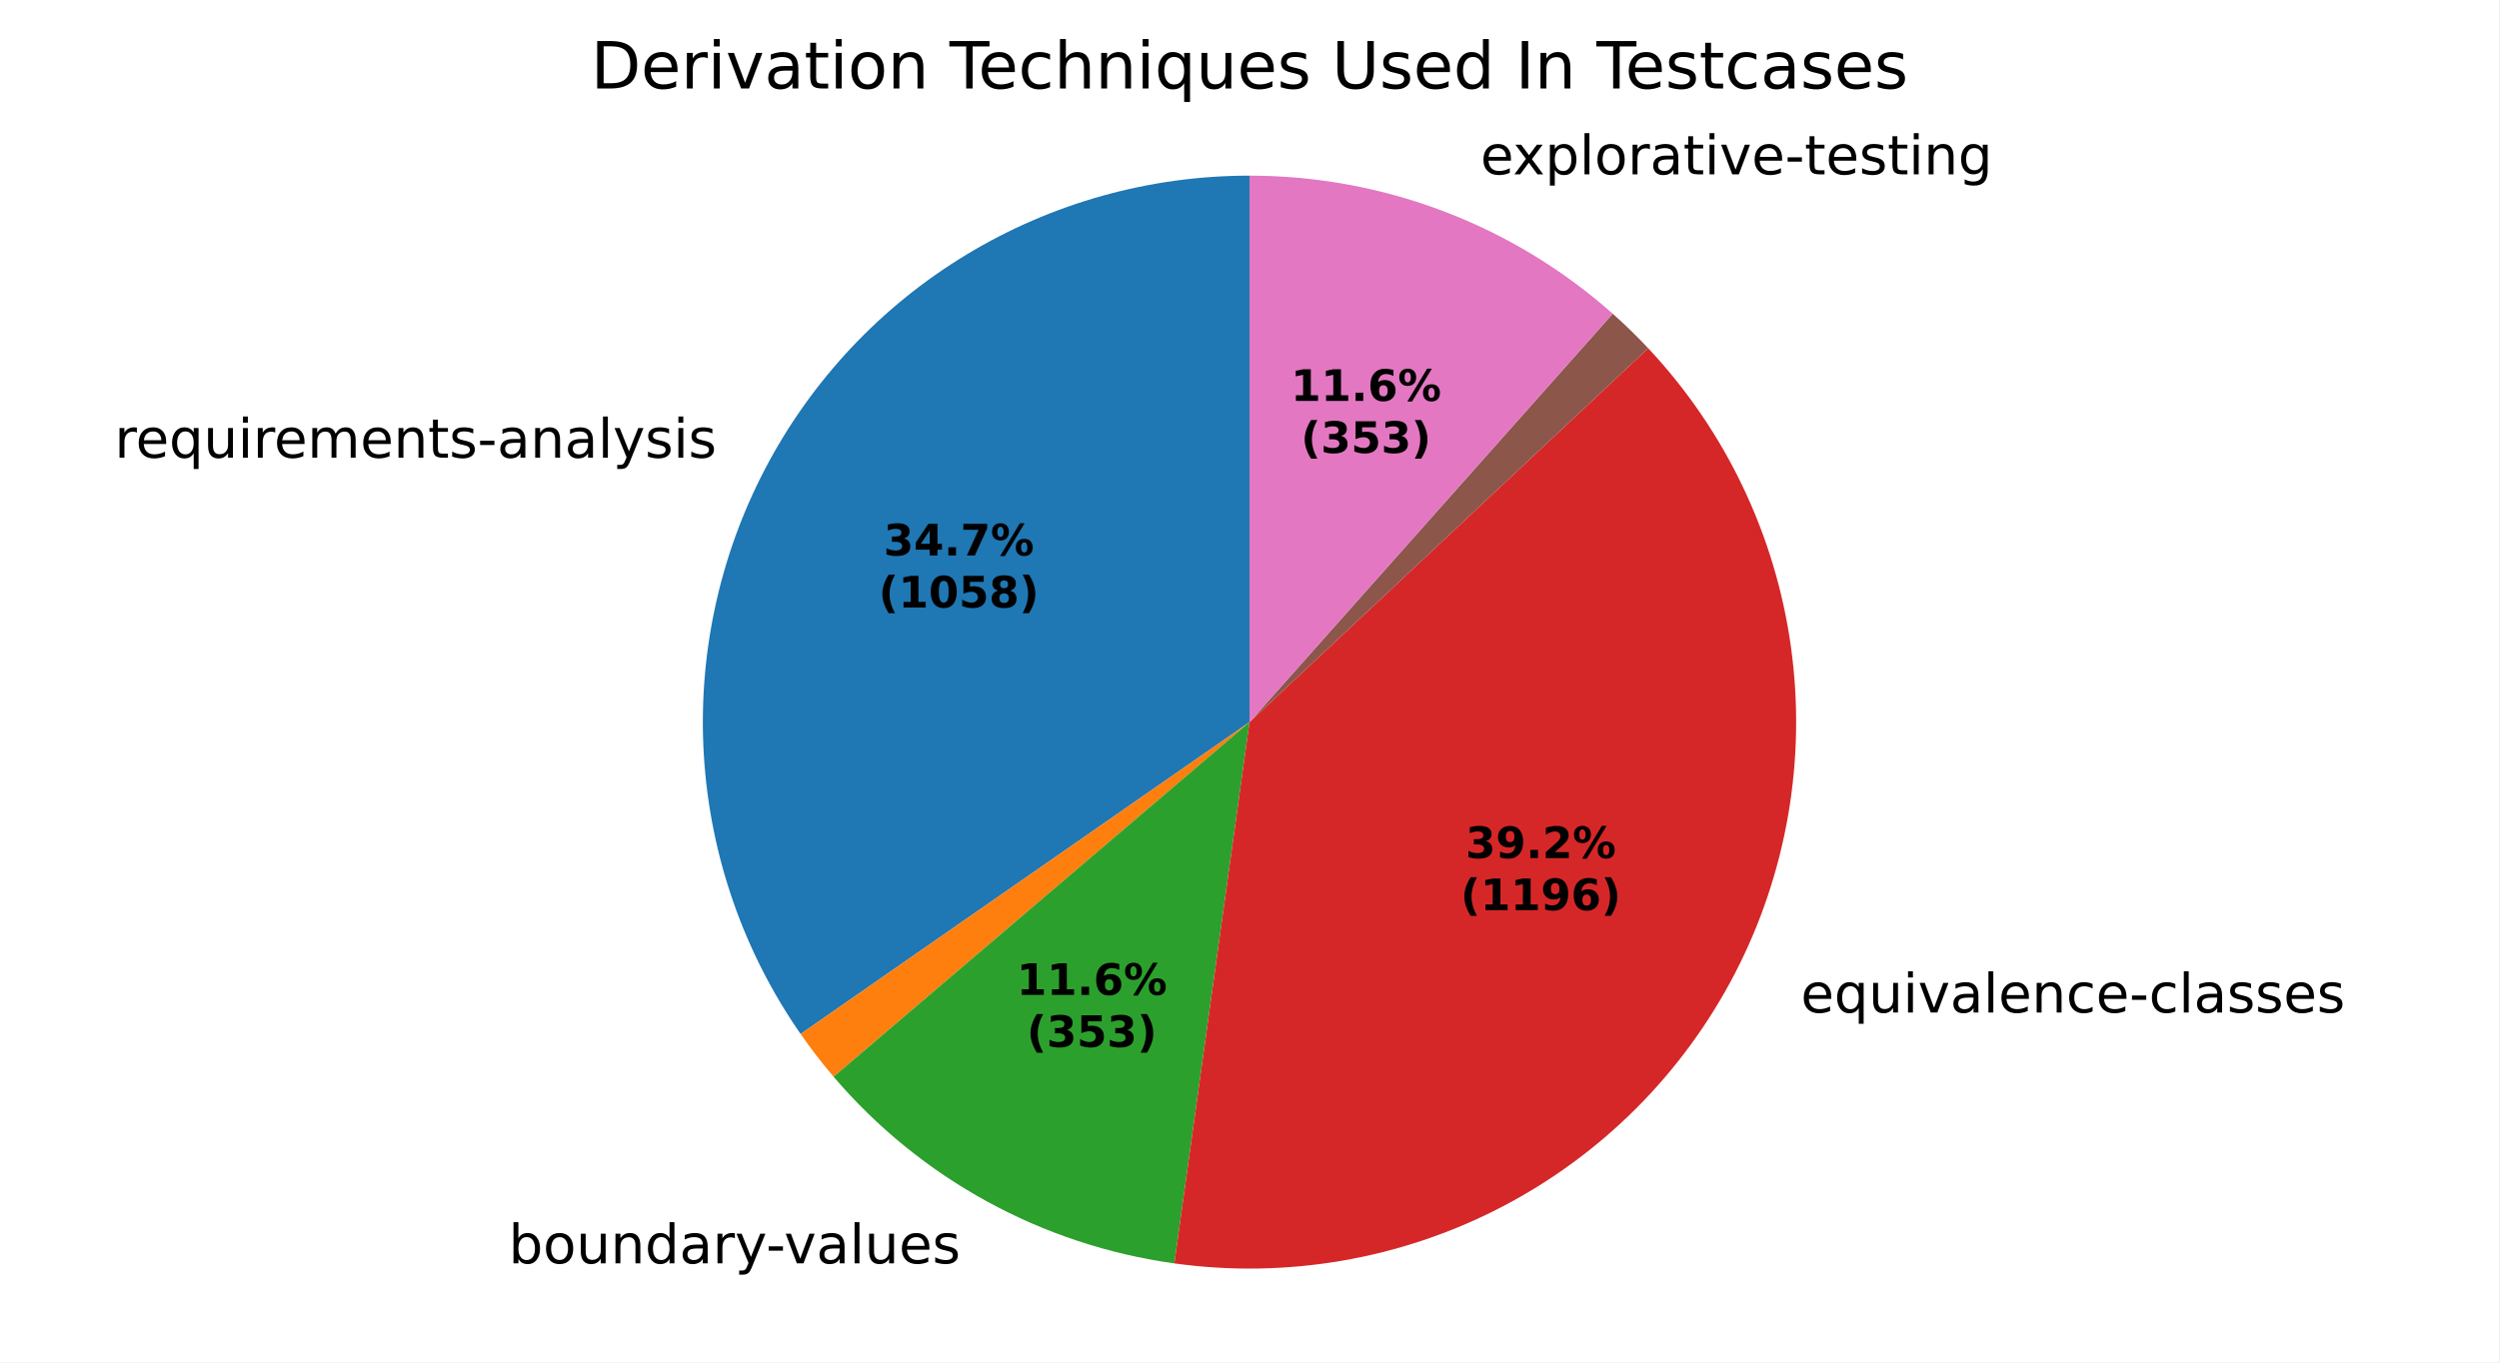
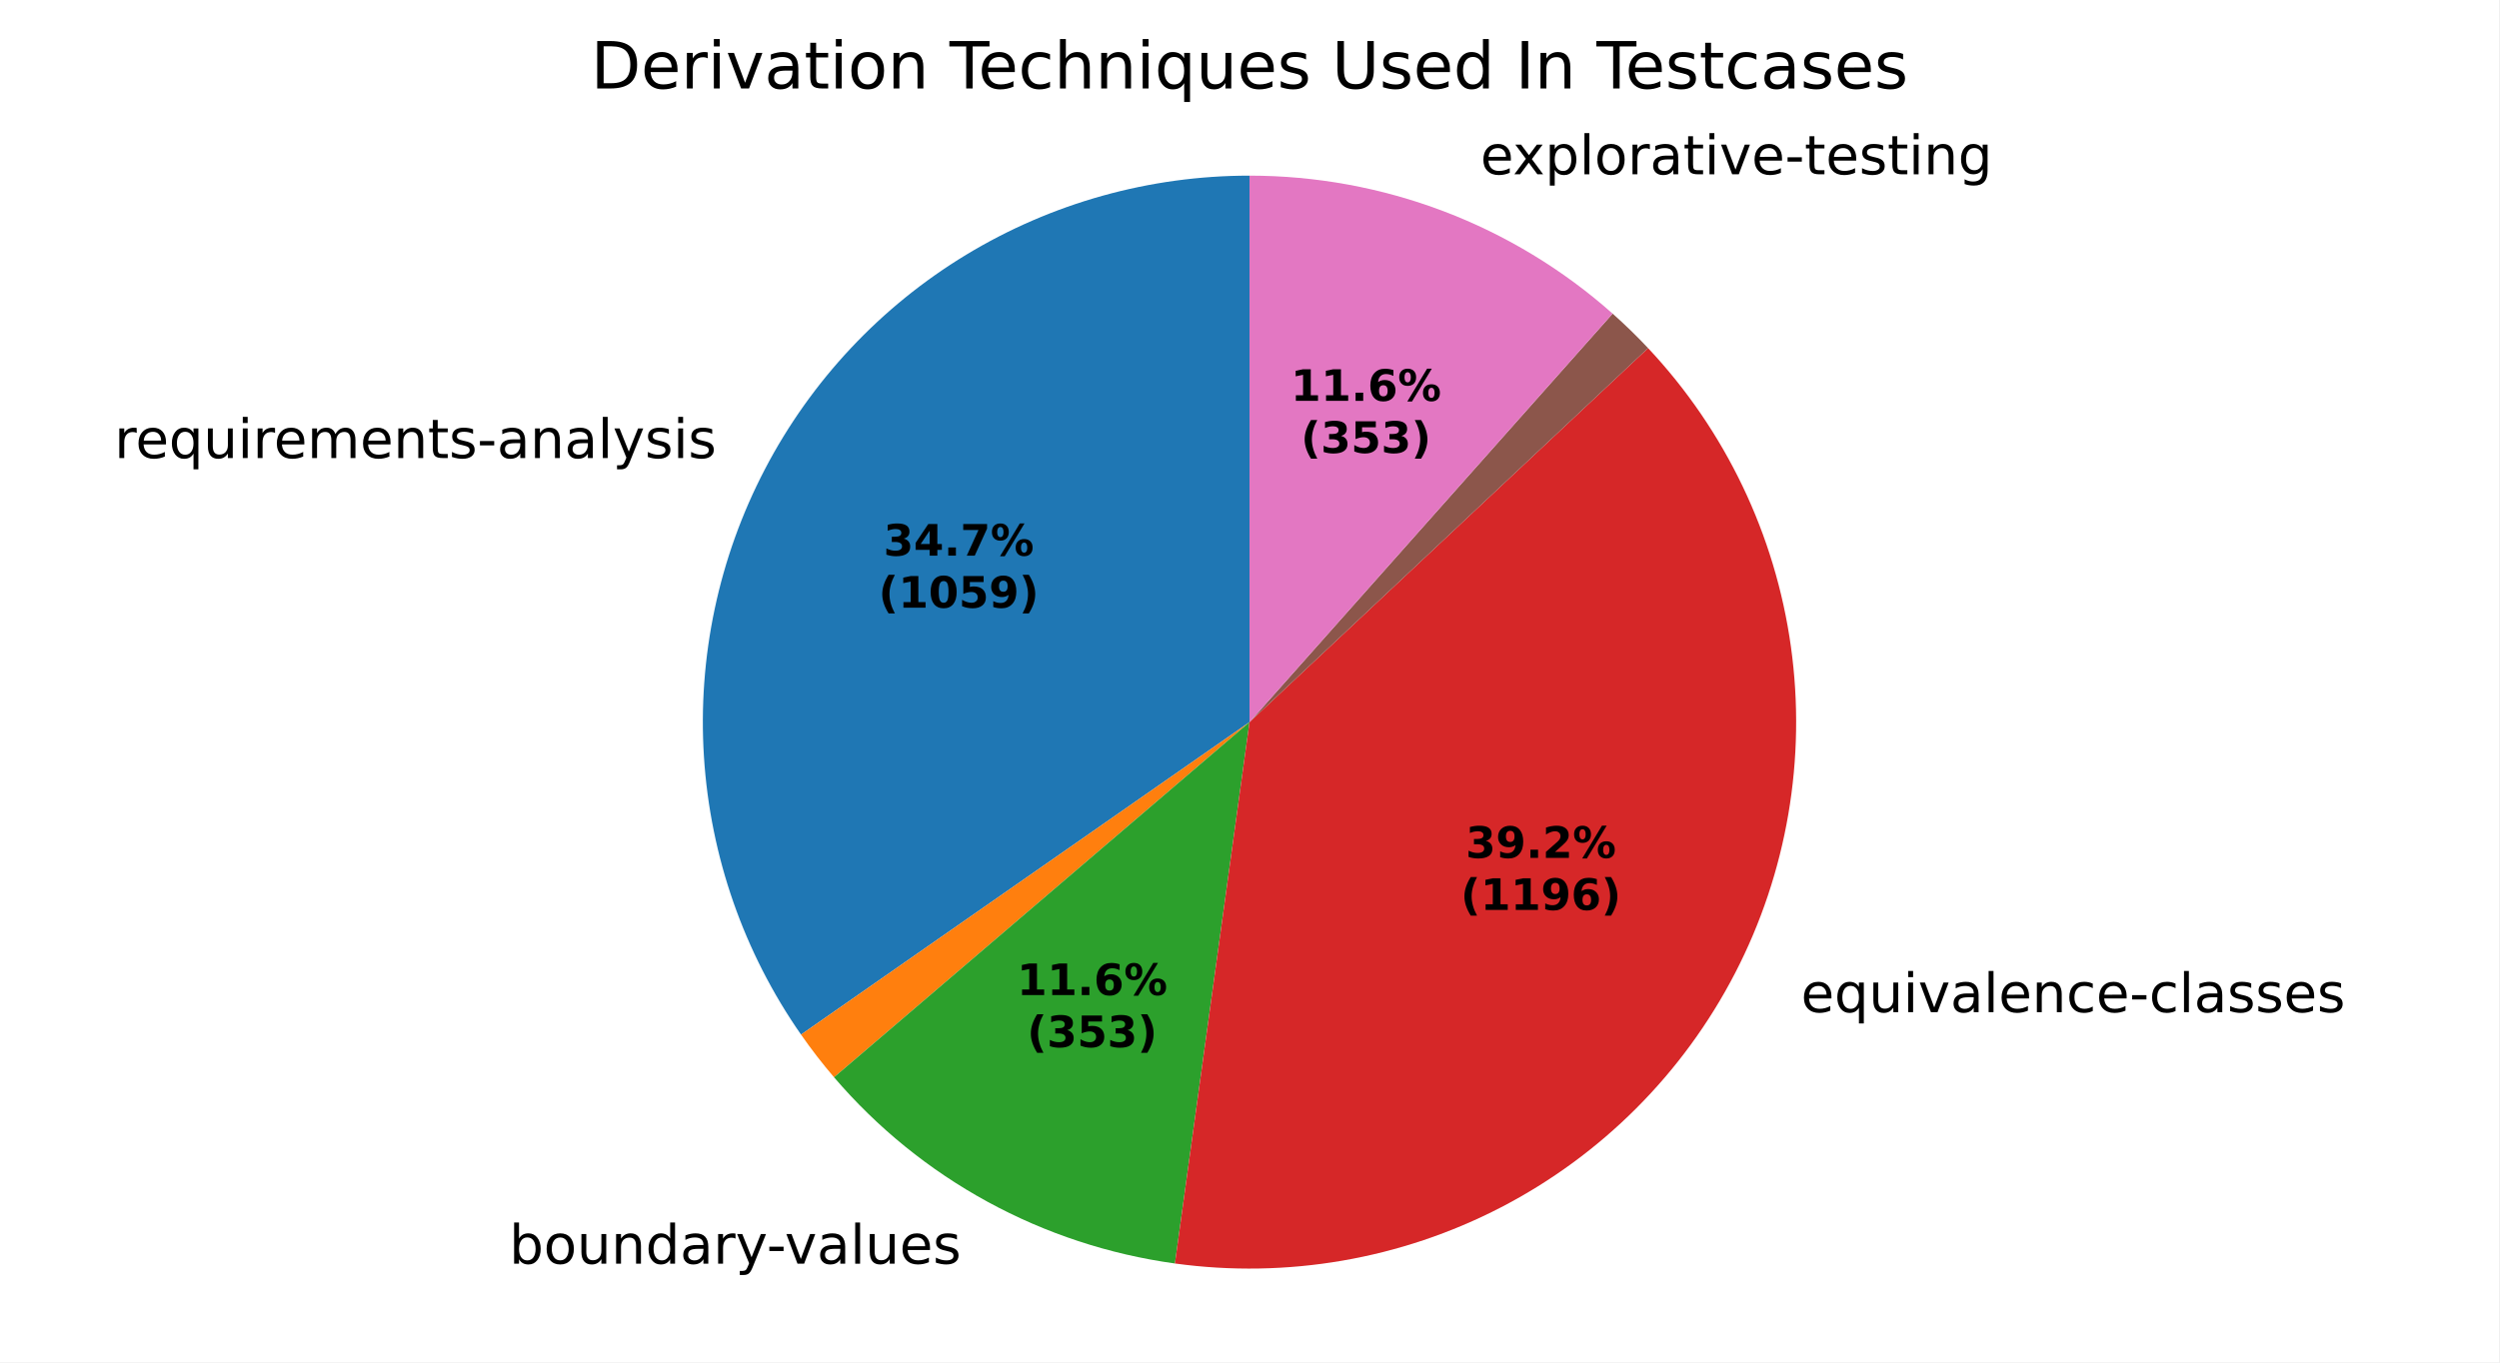
<svg xmlns="http://www.w3.org/2000/svg" xmlns:xlink="http://www.w3.org/1999/xlink" width="460.8pt" height="251.278pt" viewBox="0 0 460.8 251.278" version="1.1">
  <defs>
    <style type="text/css">*{stroke-linejoin: round; stroke-linecap: butt}</style>
  </defs>
  <g id="figure_1">
    <g id="patch_1">
      <path d="M 0 251.278  L 460.8 251.278  L 460.8 0  L 0 0  z " style="fill: #ffffff" />
    </g>
    <g id="axes_1">
      <g id="patch_2">
-         <path d="M 230.4 32.398  C 211.992 32.398 193.93 37.441 178.184 46.977  C 162.438 56.513 149.601 70.182 141.072 86.495  C 132.543 102.809 128.644 121.151 129.799 139.523  C 130.954 157.896 137.12 175.605 147.625 190.722  L 230.4 133.198  z " style="fill: #1f77b4" />
+         <path d="M 230.4 32.398  C 211.98 32.398 193.908 37.447 178.155 46.994  C 162.402 56.541 149.564 70.226 141.041 86.556  C 132.517 102.885 128.631 121.242 129.805 139.625  C 130.979 158.007 137.17 175.721 147.702 190.833  L 230.4 133.198  z " style="fill: #1f77b4" />
      </g>
      <g id="patch_3">
-         <path d="M 147.625 190.722  C 148.572 192.085 149.553 193.425 150.567 194.74  C 151.581 196.055 152.627 197.344 153.704 198.607  L 230.4 133.198  z " style="fill: #ff7f0e" />
+         <path d="M 147.702 190.833  C 148.651 192.195 149.634 193.533 150.649 194.846  C 151.664 196.159 152.711 197.447 153.79 198.708  L 230.4 133.198  z " style="fill: #ff7f0e" />
      </g>
      <g id="patch_4">
-         <path d="M 153.704 198.607  C 161.648 207.922 171.223 215.713 181.959 221.596  C 192.696 227.479 204.414 231.358 216.54 233.041  L 230.4 133.198  z " style="fill: #2ca02c" />
+         <path d="M 153.79 198.708  C 161.744 208.009 171.325 215.785 182.065 221.654  C 192.804 227.522 204.524 231.386 216.648 233.056  L 230.4 133.198  z " style="fill: #2ca02c" />
      </g>
      <g id="patch_5">
-         <path d="M 216.54 233.041  C 237.187 235.907 258.223 232.299 276.735 222.718  C 295.246 213.136 310.338 198.045 319.92 179.533  C 329.501 161.021 333.109 139.985 330.243 119.339  C 327.377 98.692 318.176 79.434 303.914 64.232  L 230.4 133.198  z " style="fill: #d62728" />
+         <path d="M 216.648 233.056  C 237.29 235.899 258.315 232.272 276.813 222.677  C 295.31 213.083 310.385 197.985 319.951 179.473  C 329.517 160.961 333.111 139.93 330.236 119.292  C 327.362 98.653 318.157 79.406 303.896 64.212  L 230.4 133.198  z " style="fill: #d62728" />
      </g>
      <g id="patch_6">
-         <path d="M 303.914 64.232  C 303.914 64.232 303.914 64.232 303.914 64.232  L 230.4 133.198  z " style="fill: #9467bd" />
+         <path d="M 303.896 64.212  C 303.896 64.212 303.896 64.212 303.896 64.212  L 230.4 133.198  z " style="fill: #9467bd" />
      </g>
      <g id="patch_7">
-         <path d="M 303.914 64.232  C 302.873 63.122 301.807 62.036 300.716 60.974  C 299.626 59.913 298.512 58.876 297.374 57.865  L 230.4 133.198  z " style="fill: #8c564b" />
+         <path d="M 303.896 64.212  C 302.855 63.103 301.788 62.018 300.698 60.957  C 299.608 59.896 298.494 58.859 297.356 57.849  L 230.4 133.198  z " style="fill: #8c564b" />
      </g>
      <g id="patch_8">
-         <path d="M 297.374 57.865  C 288.225 49.731 277.67 43.331 266.226 38.98  C 254.783 34.628 242.643 32.398 230.4 32.398  L 230.4 133.198  z " style="fill: #e377c2" />
+         <path d="M 297.356 57.849  C 288.208 49.72 277.655 43.324 266.215 38.975  C 254.775 34.627 242.639 32.398 230.4 32.398  L 230.4 133.198  z " style="fill: #e377c2" />
      </g>
      <g id="matplotlib.axis_1" />
      <g id="matplotlib.axis_2" />
      <g id="text_1">
-         <g transform="translate(21.13134 84.42327) scale(0.1 -0.1)">
+         <g transform="translate(21.09682 84.48934) scale(0.1 -0.1)">
          <defs>
            <path id="DejaVuSans-55" d="M 2631 2963  Q 2534 3019 2420 3045  Q 2306 3072 2169 3072  Q 1681 3072 1420 2755  Q 1159 2438 1159 1844  L 1159 0  L 581 0  L 581 3500  L 1159 3500  L 1159 2956  Q 1341 3275 1631 3429  Q 1922 3584 2338 3584  Q 2397 3584 2469 3576  Q 2541 3569 2628 3553  L 2631 2963  z " transform="scale(0.015625)" />
            <path id="DejaVuSans-48" d="M 3597 1894  L 3597 1613  L 953 1613  Q 991 1019 1311 708  Q 1631 397 2203 397  Q 2534 397 2845 478  Q 3156 559 3463 722  L 3463 178  Q 3153 47 2828 -22  Q 2503 -91 2169 -91  Q 1331 -91 842 396  Q 353 884 353 1716  Q 353 2575 817 3079  Q 1281 3584 2069 3584  Q 2775 3584 3186 3129  Q 3597 2675 3597 1894  z M 3022 2063  Q 3016 2534 2758 2815  Q 2500 3097 2075 3097  Q 1594 3097 1305 2825  Q 1016 2553 972 2059  L 3022 2063  z " transform="scale(0.015625)" />
            <path id="DejaVuSans-54" d="M 947 1747  Q 947 1113 1208 752  Q 1469 391 1925 391  Q 2381 391 2643 752  Q 2906 1113 2906 1747  Q 2906 2381 2643 2742  Q 2381 3103 1925 3103  Q 1469 3103 1208 2742  Q 947 2381 947 1747  z M 2906 525  Q 2725 213 2448 61  Q 2172 -91 1784 -91  Q 1150 -91 751 415  Q 353 922 353 1747  Q 353 2572 751 3078  Q 1150 3584 1784 3584  Q 2172 3584 2448 3432  Q 2725 3281 2906 2969  L 2906 3500  L 3481 3500  L 3481 -1331  L 2906 -1331  L 2906 525  z " transform="scale(0.015625)" />
            <path id="DejaVuSans-58" d="M 544 1381  L 544 3500  L 1119 3500  L 1119 1403  Q 1119 906 1312 657  Q 1506 409 1894 409  Q 2359 409 2629 706  Q 2900 1003 2900 1516  L 2900 3500  L 3475 3500  L 3475 0  L 2900 0  L 2900 538  Q 2691 219 2414 64  Q 2138 -91 1772 -91  Q 1169 -91 856 284  Q 544 659 544 1381  z M 1991 3584  L 1991 3584  z " transform="scale(0.015625)" />
            <path id="DejaVuSans-4c" d="M 603 3500  L 1178 3500  L 1178 0  L 603 0  L 603 3500  z M 603 4863  L 1178 4863  L 1178 4134  L 603 4134  L 603 4863  z " transform="scale(0.015625)" />
            <path id="DejaVuSans-50" d="M 3328 2828  Q 3544 3216 3844 3400  Q 4144 3584 4550 3584  Q 5097 3584 5394 3201  Q 5691 2819 5691 2113  L 5691 0  L 5113 0  L 5113 2094  Q 5113 2597 4934 2840  Q 4756 3084 4391 3084  Q 3944 3084 3684 2787  Q 3425 2491 3425 1978  L 3425 0  L 2847 0  L 2847 2094  Q 2847 2600 2669 2842  Q 2491 3084 2119 3084  Q 1678 3084 1418 2786  Q 1159 2488 1159 1978  L 1159 0  L 581 0  L 581 3500  L 1159 3500  L 1159 2956  Q 1356 3278 1631 3431  Q 1906 3584 2284 3584  Q 2666 3584 2933 3390  Q 3200 3197 3328 2828  z " transform="scale(0.015625)" />
            <path id="DejaVuSans-51" d="M 3513 2113  L 3513 0  L 2938 0  L 2938 2094  Q 2938 2591 2744 2837  Q 2550 3084 2163 3084  Q 1697 3084 1428 2787  Q 1159 2491 1159 1978  L 1159 0  L 581 0  L 581 3500  L 1159 3500  L 1159 2956  Q 1366 3272 1645 3428  Q 1925 3584 2291 3584  Q 2894 3584 3203 3211  Q 3513 2838 3513 2113  z " transform="scale(0.015625)" />
            <path id="DejaVuSans-57" d="M 1172 4494  L 1172 3500  L 2356 3500  L 2356 3053  L 1172 3053  L 1172 1153  Q 1172 725 1289 603  Q 1406 481 1766 481  L 2356 481  L 2356 0  L 1766 0  Q 1100 0 847 248  Q 594 497 594 1153  L 594 3053  L 172 3053  L 172 3500  L 594 3500  L 594 4494  L 1172 4494  z " transform="scale(0.015625)" />
            <path id="DejaVuSans-56" d="M 2834 3397  L 2834 2853  Q 2591 2978 2328 3040  Q 2066 3103 1784 3103  Q 1356 3103 1142 2972  Q 928 2841 928 2578  Q 928 2378 1081 2264  Q 1234 2150 1697 2047  L 1894 2003  Q 2506 1872 2764 1633  Q 3022 1394 3022 966  Q 3022 478 2636 193  Q 2250 -91 1575 -91  Q 1294 -91 989 -36  Q 684 19 347 128  L 347 722  Q 666 556 975 473  Q 1284 391 1588 391  Q 1994 391 2212 530  Q 2431 669 2431 922  Q 2431 1156 2273 1281  Q 2116 1406 1581 1522  L 1381 1569  Q 847 1681 609 1914  Q 372 2147 372 2553  Q 372 3047 722 3315  Q 1072 3584 1716 3584  Q 2034 3584 2315 3537  Q 2597 3491 2834 3397  z " transform="scale(0.015625)" />
            <path id="DejaVuSans-10" d="M 313 2009  L 1997 2009  L 1997 1497  L 313 1497  L 313 2009  z " transform="scale(0.015625)" />
            <path id="DejaVuSans-44" d="M 2194 1759  Q 1497 1759 1228 1600  Q 959 1441 959 1056  Q 959 750 1161 570  Q 1363 391 1709 391  Q 2188 391 2477 730  Q 2766 1069 2766 1631  L 2766 1759  L 2194 1759  z M 3341 1997  L 3341 0  L 2766 0  L 2766 531  Q 2569 213 2275 61  Q 1981 -91 1556 -91  Q 1019 -91 701 211  Q 384 513 384 1019  Q 384 1609 779 1909  Q 1175 2209 1959 2209  L 2766 2209  L 2766 2266  Q 2766 2663 2505 2880  Q 2244 3097 1772 3097  Q 1472 3097 1187 3025  Q 903 2953 641 2809  L 641 3341  Q 956 3463 1253 3523  Q 1550 3584 1831 3584  Q 2591 3584 2966 3190  Q 3341 2797 3341 1997  z " transform="scale(0.015625)" />
            <path id="DejaVuSans-4f" d="M 603 4863  L 1178 4863  L 1178 0  L 603 0  L 603 4863  z " transform="scale(0.015625)" />
            <path id="DejaVuSans-5c" d="M 2059 -325  Q 1816 -950 1584 -1140  Q 1353 -1331 966 -1331  L 506 -1331  L 506 -850  L 844 -850  Q 1081 -850 1212 -737  Q 1344 -625 1503 -206  L 1606 56  L 191 3500  L 800 3500  L 1894 763  L 2988 3500  L 3597 3500  L 2059 -325  z " transform="scale(0.015625)" />
          </defs>
          <use xlink:href="#DejaVuSans-55" />
          <use xlink:href="#DejaVuSans-48" transform="translate(38.90625 0)" />
          <use xlink:href="#DejaVuSans-54" transform="translate(100.4375 0)" />
          <use xlink:href="#DejaVuSans-58" transform="translate(163.9219 0)" />
          <use xlink:href="#DejaVuSans-4c" transform="translate(227.2969 0)" />
          <use xlink:href="#DejaVuSans-55" transform="translate(255.0781 0)" />
          <use xlink:href="#DejaVuSans-48" transform="translate(293.9844 0)" />
          <use xlink:href="#DejaVuSans-50" transform="translate(355.5156 0)" />
          <use xlink:href="#DejaVuSans-48" transform="translate(452.9219 0)" />
          <use xlink:href="#DejaVuSans-51" transform="translate(514.4531 0)" />
          <use xlink:href="#DejaVuSans-57" transform="translate(577.8281 0)" />
          <use xlink:href="#DejaVuSans-56" transform="translate(617.0312 0)" />
          <use xlink:href="#DejaVuSans-10" transform="translate(669.125 0)" />
          <use xlink:href="#DejaVuSans-44" transform="translate(705.2031 0)" />
          <use xlink:href="#DejaVuSans-51" transform="translate(766.4844 0)" />
          <use xlink:href="#DejaVuSans-44" transform="translate(829.8594 0)" />
          <use xlink:href="#DejaVuSans-4f" transform="translate(891.1406 0)" />
          <use xlink:href="#DejaVuSans-5c" transform="translate(918.9219 0)" />
          <use xlink:href="#DejaVuSans-56" transform="translate(978.1094 0)" />
          <use xlink:href="#DejaVuSans-4c" transform="translate(1030.203 0)" />
          <use xlink:href="#DejaVuSans-56" transform="translate(1057.984 0)" />
        </g>
      </g>
      <g id="text_2">
-         <g transform="translate(90.59964 233.0338) scale(0.1 -0.1)">
+         <g transform="translate(90.71571 233.0973) scale(0.1 -0.1)">
          <defs>
            <path id="DejaVuSans-3" transform="scale(0.015625)" />
            <path id="DejaVuSans-45" d="M 3116 1747  Q 3116 2381 2855 2742  Q 2594 3103 2138 3103  Q 1681 3103 1420 2742  Q 1159 2381 1159 1747  Q 1159 1113 1420 752  Q 1681 391 2138 391  Q 2594 391 2855 752  Q 3116 1113 3116 1747  z M 1159 2969  Q 1341 3281 1617 3432  Q 1894 3584 2278 3584  Q 2916 3584 3314 3078  Q 3713 2572 3713 1747  Q 3713 922 3314 415  Q 2916 -91 2278 -91  Q 1894 -91 1617 61  Q 1341 213 1159 525  L 1159 0  L 581 0  L 581 4863  L 1159 4863  L 1159 2969  z " transform="scale(0.015625)" />
            <path id="DejaVuSans-52" d="M 1959 3097  Q 1497 3097 1228 2736  Q 959 2375 959 1747  Q 959 1119 1226 758  Q 1494 397 1959 397  Q 2419 397 2687 759  Q 2956 1122 2956 1747  Q 2956 2369 2687 2733  Q 2419 3097 1959 3097  z M 1959 3584  Q 2709 3584 3137 3096  Q 3566 2609 3566 1747  Q 3566 888 3137 398  Q 2709 -91 1959 -91  Q 1206 -91 779 398  Q 353 888 353 1747  Q 353 2609 779 3096  Q 1206 3584 1959 3584  z " transform="scale(0.015625)" />
            <path id="DejaVuSans-47" d="M 2906 2969  L 2906 4863  L 3481 4863  L 3481 0  L 2906 0  L 2906 525  Q 2725 213 2448 61  Q 2172 -91 1784 -91  Q 1150 -91 751 415  Q 353 922 353 1747  Q 353 2572 751 3078  Q 1150 3584 1784 3584  Q 2172 3584 2448 3432  Q 2725 3281 2906 2969  z M 947 1747  Q 947 1113 1208 752  Q 1469 391 1925 391  Q 2381 391 2643 752  Q 2906 1113 2906 1747  Q 2906 2381 2643 2742  Q 2381 3103 1925 3103  Q 1469 3103 1208 2742  Q 947 2381 947 1747  z " transform="scale(0.015625)" />
            <path id="DejaVuSans-59" d="M 191 3500  L 800 3500  L 1894 563  L 2988 3500  L 3597 3500  L 2284 0  L 1503 0  L 191 3500  z " transform="scale(0.015625)" />
          </defs>
          <use xlink:href="#DejaVuSans-3" />
          <use xlink:href="#DejaVuSans-45" transform="translate(31.78125 0)" />
          <use xlink:href="#DejaVuSans-52" transform="translate(95.26562 0)" />
          <use xlink:href="#DejaVuSans-58" transform="translate(156.4531 0)" />
          <use xlink:href="#DejaVuSans-51" transform="translate(219.8281 0)" />
          <use xlink:href="#DejaVuSans-47" transform="translate(283.2031 0)" />
          <use xlink:href="#DejaVuSans-44" transform="translate(346.6875 0)" />
          <use xlink:href="#DejaVuSans-55" transform="translate(407.9688 0)" />
          <use xlink:href="#DejaVuSans-5c" transform="translate(449.0781 0)" />
          <use xlink:href="#DejaVuSans-10" transform="translate(506.5156 0)" />
          <use xlink:href="#DejaVuSans-59" transform="translate(539.9062 0)" />
          <use xlink:href="#DejaVuSans-44" transform="translate(599.0938 0)" />
          <use xlink:href="#DejaVuSans-4f" transform="translate(660.375 0)" />
          <use xlink:href="#DejaVuSans-58" transform="translate(688.1562 0)" />
          <use xlink:href="#DejaVuSans-48" transform="translate(751.5312 0)" />
          <use xlink:href="#DejaVuSans-56" transform="translate(813.0625 0)" />
        </g>
      </g>
      <g id="text_3">
-         <g transform="translate(328.8717 186.7643) scale(0.1 -0.1)">
+         <g transform="translate(328.9059 186.6982) scale(0.1 -0.1)">
          <defs>
            <path id="DejaVuSans-46" d="M 3122 3366  L 3122 2828  Q 2878 2963 2633 3030  Q 2388 3097 2138 3097  Q 1578 3097 1268 2742  Q 959 2388 959 1747  Q 959 1106 1268 751  Q 1578 397 2138 397  Q 2388 397 2633 464  Q 2878 531 3122 666  L 3122 134  Q 2881 22 2623 -34  Q 2366 -91 2075 -91  Q 1284 -91 818 406  Q 353 903 353 1747  Q 353 2603 823 3093  Q 1294 3584 2113 3584  Q 2378 3584 2631 3529  Q 2884 3475 3122 3366  z " transform="scale(0.015625)" />
          </defs>
          <use xlink:href="#DejaVuSans-3" />
          <use xlink:href="#DejaVuSans-48" transform="translate(31.78125 0)" />
          <use xlink:href="#DejaVuSans-54" transform="translate(93.3125 0)" />
          <use xlink:href="#DejaVuSans-58" transform="translate(156.7969 0)" />
          <use xlink:href="#DejaVuSans-4c" transform="translate(220.1719 0)" />
          <use xlink:href="#DejaVuSans-59" transform="translate(247.9531 0)" />
          <use xlink:href="#DejaVuSans-44" transform="translate(307.1406 0)" />
          <use xlink:href="#DejaVuSans-4f" transform="translate(368.4219 0)" />
          <use xlink:href="#DejaVuSans-48" transform="translate(396.2031 0)" />
          <use xlink:href="#DejaVuSans-51" transform="translate(457.7344 0)" />
          <use xlink:href="#DejaVuSans-46" transform="translate(521.1094 0)" />
          <use xlink:href="#DejaVuSans-48" transform="translate(576.0938 0)" />
          <use xlink:href="#DejaVuSans-10" transform="translate(637.625 0)" />
          <use xlink:href="#DejaVuSans-46" transform="translate(673.7031 0)" />
          <use xlink:href="#DejaVuSans-4f" transform="translate(728.6875 0)" />
          <use xlink:href="#DejaVuSans-44" transform="translate(756.4688 0)" />
          <use xlink:href="#DejaVuSans-56" transform="translate(817.75 0)" />
          <use xlink:href="#DejaVuSans-56" transform="translate(869.8438 0)" />
          <use xlink:href="#DejaVuSans-48" transform="translate(921.9375 0)" />
          <use xlink:href="#DejaVuSans-56" transform="translate(983.4688 0)" />
        </g>
      </g>
      <g id="text_4">
-         <g transform="translate(269.809 32.15585) scale(0.1 -0.1)">
+         <g transform="translate(269.7967 32.15116) scale(0.1 -0.1)">
          <defs>
            <path id="DejaVuSans-5b" d="M 3513 3500  L 2247 1797  L 3578 0  L 2900 0  L 1881 1375  L 863 0  L 184 0  L 1544 1831  L 300 3500  L 978 3500  L 1906 2253  L 2834 3500  L 3513 3500  z " transform="scale(0.015625)" />
            <path id="DejaVuSans-53" d="M 1159 525  L 1159 -1331  L 581 -1331  L 581 3500  L 1159 3500  L 1159 2969  Q 1341 3281 1617 3432  Q 1894 3584 2278 3584  Q 2916 3584 3314 3078  Q 3713 2572 3713 1747  Q 3713 922 3314 415  Q 2916 -91 2278 -91  Q 1894 -91 1617 61  Q 1341 213 1159 525  z M 3116 1747  Q 3116 2381 2855 2742  Q 2594 3103 2138 3103  Q 1681 3103 1420 2742  Q 1159 2381 1159 1747  Q 1159 1113 1420 752  Q 1681 391 2138 391  Q 2594 391 2855 752  Q 3116 1113 3116 1747  z " transform="scale(0.015625)" />
            <path id="DejaVuSans-4a" d="M 2906 1791  Q 2906 2416 2648 2759  Q 2391 3103 1925 3103  Q 1463 3103 1205 2759  Q 947 2416 947 1791  Q 947 1169 1205 825  Q 1463 481 1925 481  Q 2391 481 2648 825  Q 2906 1169 2906 1791  z M 3481 434  Q 3481 -459 3084 -895  Q 2688 -1331 1869 -1331  Q 1566 -1331 1297 -1286  Q 1028 -1241 775 -1147  L 775 -588  Q 1028 -725 1275 -790  Q 1522 -856 1778 -856  Q 2344 -856 2625 -561  Q 2906 -266 2906 331  L 2906 616  Q 2728 306 2450 153  Q 2172 0 1784 0  Q 1141 0 747 490  Q 353 981 353 1791  Q 353 2603 747 3093  Q 1141 3584 1784 3584  Q 2172 3584 2450 3431  Q 2728 3278 2906 2969  L 2906 3500  L 3481 3500  L 3481 434  z " transform="scale(0.015625)" />
          </defs>
          <use xlink:href="#DejaVuSans-3" />
          <use xlink:href="#DejaVuSans-48" transform="translate(31.78125 0)" />
          <use xlink:href="#DejaVuSans-5b" transform="translate(91.5625 0)" />
          <use xlink:href="#DejaVuSans-53" transform="translate(150.75 0)" />
          <use xlink:href="#DejaVuSans-4f" transform="translate(214.2344 0)" />
          <use xlink:href="#DejaVuSans-52" transform="translate(242.0156 0)" />
          <use xlink:href="#DejaVuSans-55" transform="translate(303.2031 0)" />
          <use xlink:href="#DejaVuSans-44" transform="translate(344.3125 0)" />
          <use xlink:href="#DejaVuSans-57" transform="translate(405.5938 0)" />
          <use xlink:href="#DejaVuSans-4c" transform="translate(444.7969 0)" />
          <use xlink:href="#DejaVuSans-59" transform="translate(472.5781 0)" />
          <use xlink:href="#DejaVuSans-48" transform="translate(531.7656 0)" />
          <use xlink:href="#DejaVuSans-10" transform="translate(593.2969 0)" />
          <use xlink:href="#DejaVuSans-57" transform="translate(629.375 0)" />
          <use xlink:href="#DejaVuSans-48" transform="translate(668.5781 0)" />
          <use xlink:href="#DejaVuSans-56" transform="translate(730.1094 0)" />
          <use xlink:href="#DejaVuSans-57" transform="translate(782.2031 0)" />
          <use xlink:href="#DejaVuSans-4c" transform="translate(821.4062 0)" />
          <use xlink:href="#DejaVuSans-51" transform="translate(849.1875 0)" />
          <use xlink:href="#DejaVuSans-4a" transform="translate(912.5625 0)" />
        </g>
      </g>
      <g id="text_5">
-         <g transform="translate(162.9263 102.4539) scale(0.08 -0.08)">
+         <g transform="translate(162.9075 102.49) scale(0.08 -0.08)">
          <defs>
            <path id="DejaVuSans-Bold-16" d="M 2981 2516  Q 3453 2394 3698 2092  Q 3944 1791 3944 1325  Q 3944 631 3412 270  Q 2881 -91 1863 -91  Q 1503 -91 1142 -33  Q 781 25 428 141  L 428 1069  Q 766 900 1098 814  Q 1431 728 1753 728  Q 2231 728 2486 893  Q 2741 1059 2741 1369  Q 2741 1688 2480 1852  Q 2219 2016 1709 2016  L 1228 2016  L 1228 2791  L 1734 2791  Q 2188 2791 2409 2933  Q 2631 3075 2631 3366  Q 2631 3634 2415 3781  Q 2200 3928 1806 3928  Q 1516 3928 1219 3862  Q 922 3797 628 3669  L 628 4550  Q 984 4650 1334 4700  Q 1684 4750 2022 4750  Q 2931 4750 3382 4451  Q 3834 4153 3834 3553  Q 3834 3144 3618 2883  Q 3403 2622 2981 2516  z " transform="scale(0.015625)" />
            <path id="DejaVuSans-Bold-17" d="M 2356 3675  L 1038 1722  L 2356 1722  L 2356 3675  z M 2156 4666  L 3494 4666  L 3494 1722  L 4159 1722  L 4159 850  L 3494 850  L 3494 0  L 2356 0  L 2356 850  L 288 850  L 288 1881  L 2156 4666  z " transform="scale(0.015625)" />
            <path id="DejaVuSans-Bold-11" d="M 653 1209  L 1778 1209  L 1778 0  L 653 0  L 653 1209  z " transform="scale(0.015625)" />
            <path id="DejaVuSans-Bold-1a" d="M 428 4666  L 3944 4666  L 3944 3988  L 2125 0  L 953 0  L 2675 3781  L 428 3781  L 428 4666  z " transform="scale(0.015625)" />
            <path id="DejaVuSans-Bold-8" d="M 4959 1925  Q 4738 1925 4616 1733  Q 4494 1541 4494 1184  Q 4494 825 4614 633  Q 4734 441 4959 441  Q 5184 441 5303 633  Q 5422 825 5422 1184  Q 5422 1541 5301 1733  Q 5181 1925 4959 1925  z M 4959 2450  Q 5541 2450 5875 2112  Q 6209 1775 6209 1184  Q 6209 594 5875 251  Q 5541 -91 4959 -91  Q 4378 -91 4042 251  Q 3706 594 3706 1184  Q 3706 1772 4042 2111  Q 4378 2450 4959 2450  z M 2094 -91  L 1403 -91  L 4319 4750  L 5013 4750  L 2094 -91  z M 1453 4750  Q 2034 4750 2367 4411  Q 2700 4072 2700 3481  Q 2700 2891 2367 2550  Q 2034 2209 1453 2209  Q 872 2209 539 2550  Q 206 2891 206 3481  Q 206 4072 539 4411  Q 872 4750 1453 4750  z M 1453 4225  Q 1228 4225 1106 4031  Q 984 3838 984 3481  Q 984 3122 1106 2926  Q 1228 2731 1453 2731  Q 1678 2731 1798 2926  Q 1919 3122 1919 3481  Q 1919 3838 1797 4031  Q 1675 4225 1453 4225  z " transform="scale(0.015625)" />
          </defs>
          <use xlink:href="#DejaVuSans-Bold-16" />
          <use xlink:href="#DejaVuSans-Bold-17" transform="translate(69.57812 0)" />
          <use xlink:href="#DejaVuSans-Bold-11" transform="translate(139.1562 0)" />
          <use xlink:href="#DejaVuSans-Bold-1a" transform="translate(177.1406 0)" />
          <use xlink:href="#DejaVuSans-Bold-8" transform="translate(246.7188 0)" />
        </g>
-         <g transform="translate(162.0145 112.0555) scale(0.08 -0.08)">
+         <g transform="translate(161.9956 112.0915) scale(0.08 -0.08)">
          <defs>
            <path id="DejaVuSans-Bold-b" d="M 2413 -844  L 1484 -844  Q 1006 -72 778 623  Q 550 1319 550 2003  Q 550 2688 779 3389  Q 1009 4091 1484 4856  L 2413 4856  Q 2013 4116 1813 3408  Q 1613 2700 1613 2009  Q 1613 1319 1811 609  Q 2009 -100 2413 -844  z " transform="scale(0.015625)" />
            <path id="DejaVuSans-Bold-14" d="M 750 831  L 1813 831  L 1813 3847  L 722 3622  L 722 4441  L 1806 4666  L 2950 4666  L 2950 831  L 4013 831  L 4013 0  L 750 0  L 750 831  z " transform="scale(0.015625)" />
            <path id="DejaVuSans-Bold-13" d="M 2944 2338  Q 2944 3213 2780 3570  Q 2616 3928 2228 3928  Q 1841 3928 1675 3570  Q 1509 3213 1509 2338  Q 1509 1453 1675 1090  Q 1841 728 2228 728  Q 2613 728 2778 1090  Q 2944 1453 2944 2338  z M 4147 2328  Q 4147 1169 3647 539  Q 3147 -91 2228 -91  Q 1306 -91 806 539  Q 306 1169 306 2328  Q 306 3491 806 4120  Q 1306 4750 2228 4750  Q 3147 4750 3647 4120  Q 4147 3491 4147 2328  z " transform="scale(0.015625)" />
            <path id="DejaVuSans-Bold-18" d="M 678 4666  L 3669 4666  L 3669 3781  L 1638 3781  L 1638 3059  Q 1775 3097 1914 3117  Q 2053 3138 2203 3138  Q 3056 3138 3531 2711  Q 4006 2284 4006 1522  Q 4006 766 3489 337  Q 2972 -91 2053 -91  Q 1656 -91 1267 -14  Q 878 63 494 219  L 494 1166  Q 875 947 1217 837  Q 1559 728 1863 728  Q 2300 728 2551 942  Q 2803 1156 2803 1522  Q 2803 1891 2551 2103  Q 2300 2316 1863 2316  Q 1603 2316 1309 2248  Q 1016 2181 678 2041  L 678 4666  z " transform="scale(0.015625)" />
-             <path id="DejaVuSans-Bold-1b" d="M 2228 2088  Q 1891 2088 1709 1903  Q 1528 1719 1528 1375  Q 1528 1031 1709 848  Q 1891 666 2228 666  Q 2563 666 2741 848  Q 2919 1031 2919 1375  Q 2919 1722 2741 1905  Q 2563 2088 2228 2088  z M 1350 2484  Q 925 2613 709 2878  Q 494 3144 494 3541  Q 494 4131 934 4440  Q 1375 4750 2228 4750  Q 3075 4750 3515 4442  Q 3956 4134 3956 3541  Q 3956 3144 3739 2878  Q 3522 2613 3097 2484  Q 3572 2353 3814 2058  Q 4056 1763 4056 1313  Q 4056 619 3595 264  Q 3134 -91 2228 -91  Q 1319 -91 855 264  Q 391 619 391 1313  Q 391 1763 633 2058  Q 875 2353 1350 2484  z M 1631 3419  Q 1631 3141 1786 2991  Q 1941 2841 2228 2841  Q 2509 2841 2662 2991  Q 2816 3141 2816 3419  Q 2816 3697 2662 3845  Q 2509 3994 2228 3994  Q 1941 3994 1786 3844  Q 1631 3694 1631 3419  z " transform="scale(0.015625)" />
+             <path id="DejaVuSans-Bold-1c" d="M 641 103  L 641 966  Q 928 831 1190 764  Q 1453 697 1709 697  Q 2247 697 2547 995  Q 2847 1294 2900 1881  Q 2688 1725 2447 1647  Q 2206 1569 1925 1569  Q 1209 1569 770 1986  Q 331 2403 331 3084  Q 331 3838 820 4291  Q 1309 4744 2131 4744  Q 3044 4744 3544 4128  Q 4044 3513 4044 2388  Q 4044 1231 3459 570  Q 2875 -91 1856 -91  Q 1528 -91 1228 -42  Q 928 6 641 103  z M 2125 2350  Q 2441 2350 2600 2554  Q 2759 2759 2759 3169  Q 2759 3575 2600 3781  Q 2441 3988 2125 3988  Q 1809 3988 1650 3781  Q 1491 3575 1491 3169  Q 1491 2759 1650 2554  Q 1809 2350 2125 2350  z " transform="scale(0.015625)" />
            <path id="DejaVuSans-Bold-c" d="M 513 -844  Q 913 -100 1113 609  Q 1313 1319 1313 2009  Q 1313 2700 1113 3408  Q 913 4116 513 4856  L 1441 4856  Q 1916 4091 2145 3389  Q 2375 2688 2375 2003  Q 2375 1319 2147 623  Q 1919 -72 1441 -844  L 513 -844  z " transform="scale(0.015625)" />
          </defs>
          <use xlink:href="#DejaVuSans-Bold-b" />
          <use xlink:href="#DejaVuSans-Bold-14" transform="translate(45.70312 0)" />
          <use xlink:href="#DejaVuSans-Bold-13" transform="translate(115.2812 0)" />
          <use xlink:href="#DejaVuSans-Bold-18" transform="translate(184.8594 0)" />
-           <use xlink:href="#DejaVuSans-Bold-1b" transform="translate(254.4375 0)" />
+           <use xlink:href="#DejaVuSans-Bold-1c" transform="translate(254.4375 0)" />
          <use xlink:href="#DejaVuSans-Bold-c" transform="translate(324.0156 0)" />
        </g>
      </g>
      <g id="text_6">
-         <g transform="translate(187.4588 183.5142) scale(0.08 -0.08)">
+         <g transform="translate(187.5221 183.5488) scale(0.08 -0.08)">
          <defs>
            <path id="DejaVuSans-Bold-19" d="M 2316 2303  Q 2000 2303 1842 2098  Q 1684 1894 1684 1484  Q 1684 1075 1842 870  Q 2000 666 2316 666  Q 2634 666 2792 870  Q 2950 1075 2950 1484  Q 2950 1894 2792 2098  Q 2634 2303 2316 2303  z M 3803 4544  L 3803 3681  Q 3506 3822 3243 3889  Q 2981 3956 2731 3956  Q 2194 3956 1894 3657  Q 1594 3359 1544 2772  Q 1750 2925 1990 3001  Q 2231 3078 2516 3078  Q 3231 3078 3670 2659  Q 4109 2241 4109 1563  Q 4109 813 3618 361  Q 3128 -91 2303 -91  Q 1394 -91 895 523  Q 397 1138 397 2266  Q 397 3422 980 4083  Q 1563 4744 2578 4744  Q 2900 4744 3203 4694  Q 3506 4644 3803 4544  z " transform="scale(0.015625)" />
          </defs>
          <use xlink:href="#DejaVuSans-Bold-14" />
          <use xlink:href="#DejaVuSans-Bold-14" transform="translate(69.57812 0)" />
          <use xlink:href="#DejaVuSans-Bold-11" transform="translate(139.1562 0)" />
          <use xlink:href="#DejaVuSans-Bold-19" transform="translate(177.1406 0)" />
          <use xlink:href="#DejaVuSans-Bold-8" transform="translate(246.7188 0)" />
        </g>
-         <g transform="translate(189.33 193.1158) scale(0.08 -0.08)">
+         <g transform="translate(189.3933 193.1504) scale(0.08 -0.08)">
          <use xlink:href="#DejaVuSans-Bold-b" />
          <use xlink:href="#DejaVuSans-Bold-16" transform="translate(45.70312 0)" />
          <use xlink:href="#DejaVuSans-Bold-18" transform="translate(115.2812 0)" />
          <use xlink:href="#DejaVuSans-Bold-16" transform="translate(184.8594 0)" />
          <use xlink:href="#DejaVuSans-Bold-c" transform="translate(254.4375 0)" />
        </g>
      </g>
      <g id="text_7">
-         <g transform="translate(270.235 158.2763) scale(0.08 -0.08)">
-           <defs>
-             <path id="DejaVuSans-Bold-1c" d="M 641 103  L 641 966  Q 928 831 1190 764  Q 1453 697 1709 697  Q 2247 697 2547 995  Q 2847 1294 2900 1881  Q 2688 1725 2447 1647  Q 2206 1569 1925 1569  Q 1209 1569 770 1986  Q 331 2403 331 3084  Q 331 3838 820 4291  Q 1309 4744 2131 4744  Q 3044 4744 3544 4128  Q 4044 3513 4044 2388  Q 4044 1231 3459 570  Q 2875 -91 1856 -91  Q 1528 -91 1228 -42  Q 928 6 641 103  z M 2125 2350  Q 2441 2350 2600 2554  Q 2759 2759 2759 3169  Q 2759 3575 2600 3781  Q 2441 3988 2125 3988  Q 1809 3988 1650 3781  Q 1491 3575 1491 3169  Q 1491 2759 1650 2554  Q 1809 2350 2125 2350  z " transform="scale(0.015625)" />
+         <g transform="translate(270.2537 158.2403) scale(0.08 -0.08)">
+           <defs>
            <path id="DejaVuSans-Bold-15" d="M 1844 884  L 3897 884  L 3897 0  L 506 0  L 506 884  L 2209 2388  Q 2438 2594 2547 2791  Q 2656 2988 2656 3200  Q 2656 3528 2436 3728  Q 2216 3928 1850 3928  Q 1569 3928 1234 3808  Q 900 3688 519 3450  L 519 4475  Q 925 4609 1322 4679  Q 1719 4750 2100 4750  Q 2938 4750 3402 4381  Q 3866 4013 3866 3353  Q 3866 2972 3669 2642  Q 3472 2313 2841 1759  L 1844 884  z " transform="scale(0.015625)" />
          </defs>
          <use xlink:href="#DejaVuSans-Bold-16" />
          <use xlink:href="#DejaVuSans-Bold-1c" transform="translate(69.57812 0)" />
          <use xlink:href="#DejaVuSans-Bold-11" transform="translate(139.1562 0)" />
          <use xlink:href="#DejaVuSans-Bold-15" transform="translate(177.1406 0)" />
          <use xlink:href="#DejaVuSans-Bold-8" transform="translate(246.7188 0)" />
        </g>
-         <g transform="translate(269.3232 167.8779) scale(0.08 -0.08)">
+         <g transform="translate(269.3418 167.8418) scale(0.08 -0.08)">
          <use xlink:href="#DejaVuSans-Bold-b" />
          <use xlink:href="#DejaVuSans-Bold-14" transform="translate(45.70312 0)" />
          <use xlink:href="#DejaVuSans-Bold-14" transform="translate(115.2812 0)" />
          <use xlink:href="#DejaVuSans-Bold-1c" transform="translate(184.8594 0)" />
          <use xlink:href="#DejaVuSans-Bold-19" transform="translate(254.4375 0)" />
          <use xlink:href="#DejaVuSans-Bold-c" transform="translate(324.0156 0)" />
        </g>
      </g>
      <g id="text_8">
-         <g transform="translate(238.019 73.94444) scale(0.08 -0.08)">
+         <g transform="translate(238.0123 73.94188) scale(0.08 -0.08)">
          <use xlink:href="#DejaVuSans-Bold-14" />
          <use xlink:href="#DejaVuSans-Bold-14" transform="translate(69.57812 0)" />
          <use xlink:href="#DejaVuSans-Bold-11" transform="translate(139.1562 0)" />
          <use xlink:href="#DejaVuSans-Bold-19" transform="translate(177.1406 0)" />
          <use xlink:href="#DejaVuSans-Bold-8" transform="translate(246.7188 0)" />
        </g>
-         <g transform="translate(239.8903 83.546) scale(0.08 -0.08)">
+         <g transform="translate(239.8835 83.54344) scale(0.08 -0.08)">
          <use xlink:href="#DejaVuSans-Bold-b" />
          <use xlink:href="#DejaVuSans-Bold-16" transform="translate(45.70312 0)" />
          <use xlink:href="#DejaVuSans-Bold-18" transform="translate(115.2812 0)" />
          <use xlink:href="#DejaVuSans-Bold-16" transform="translate(184.8594 0)" />
          <use xlink:href="#DejaVuSans-Bold-c" transform="translate(254.4375 0)" />
        </g>
      </g>
      <g id="text_9">
        <g transform="translate(108.9441 16.31812) scale(0.12 -0.12)">
          <defs>
            <path id="DejaVuSans-27" d="M 1259 4147  L 1259 519  L 2022 519  Q 2988 519 3436 956  Q 3884 1394 3884 2338  Q 3884 3275 3436 3711  Q 2988 4147 2022 4147  L 1259 4147  z M 628 4666  L 1925 4666  Q 3281 4666 3915 4102  Q 4550 3538 4550 2338  Q 4550 1131 3912 565  Q 3275 0 1925 0  L 628 0  L 628 4666  z " transform="scale(0.015625)" />
            <path id="DejaVuSans-37" d="M -19 4666  L 3928 4666  L 3928 4134  L 2272 4134  L 2272 0  L 1638 0  L 1638 4134  L -19 4134  L -19 4666  z " transform="scale(0.015625)" />
            <path id="DejaVuSans-4b" d="M 3513 2113  L 3513 0  L 2938 0  L 2938 2094  Q 2938 2591 2744 2837  Q 2550 3084 2163 3084  Q 1697 3084 1428 2787  Q 1159 2491 1159 1978  L 1159 0  L 581 0  L 581 4863  L 1159 4863  L 1159 2956  Q 1366 3272 1645 3428  Q 1925 3584 2291 3584  Q 2894 3584 3203 3211  Q 3513 2838 3513 2113  z " transform="scale(0.015625)" />
            <path id="DejaVuSans-38" d="M 556 4666  L 1191 4666  L 1191 1831  Q 1191 1081 1462 751  Q 1734 422 2344 422  Q 2950 422 3222 751  Q 3494 1081 3494 1831  L 3494 4666  L 4128 4666  L 4128 1753  Q 4128 841 3676 375  Q 3225 -91 2344 -91  Q 1459 -91 1007 375  Q 556 841 556 1753  L 556 4666  z " transform="scale(0.015625)" />
            <path id="DejaVuSans-2c" d="M 628 4666  L 1259 4666  L 1259 0  L 628 0  L 628 4666  z " transform="scale(0.015625)" />
          </defs>
          <use xlink:href="#DejaVuSans-27" />
          <use xlink:href="#DejaVuSans-48" transform="translate(77 0)" />
          <use xlink:href="#DejaVuSans-55" transform="translate(138.5312 0)" />
          <use xlink:href="#DejaVuSans-4c" transform="translate(179.6406 0)" />
          <use xlink:href="#DejaVuSans-59" transform="translate(207.4219 0)" />
          <use xlink:href="#DejaVuSans-44" transform="translate(266.6094 0)" />
          <use xlink:href="#DejaVuSans-57" transform="translate(327.8906 0)" />
          <use xlink:href="#DejaVuSans-4c" transform="translate(367.0938 0)" />
          <use xlink:href="#DejaVuSans-52" transform="translate(394.875 0)" />
          <use xlink:href="#DejaVuSans-51" transform="translate(456.0625 0)" />
          <use xlink:href="#DejaVuSans-3" transform="translate(519.4375 0)" />
          <use xlink:href="#DejaVuSans-37" transform="translate(551.2188 0)" />
          <use xlink:href="#DejaVuSans-48" transform="translate(595.3125 0)" />
          <use xlink:href="#DejaVuSans-46" transform="translate(656.8438 0)" />
          <use xlink:href="#DejaVuSans-4b" transform="translate(711.8281 0)" />
          <use xlink:href="#DejaVuSans-51" transform="translate(775.2031 0)" />
          <use xlink:href="#DejaVuSans-4c" transform="translate(838.5781 0)" />
          <use xlink:href="#DejaVuSans-54" transform="translate(866.3594 0)" />
          <use xlink:href="#DejaVuSans-58" transform="translate(929.8438 0)" />
          <use xlink:href="#DejaVuSans-48" transform="translate(993.2188 0)" />
          <use xlink:href="#DejaVuSans-56" transform="translate(1054.75 0)" />
          <use xlink:href="#DejaVuSans-3" transform="translate(1106.844 0)" />
          <use xlink:href="#DejaVuSans-38" transform="translate(1138.625 0)" />
          <use xlink:href="#DejaVuSans-56" transform="translate(1211.812 0)" />
          <use xlink:href="#DejaVuSans-48" transform="translate(1263.906 0)" />
          <use xlink:href="#DejaVuSans-47" transform="translate(1325.438 0)" />
          <use xlink:href="#DejaVuSans-3" transform="translate(1388.922 0)" />
          <use xlink:href="#DejaVuSans-2c" transform="translate(1420.703 0)" />
          <use xlink:href="#DejaVuSans-51" transform="translate(1450.203 0)" />
          <use xlink:href="#DejaVuSans-3" transform="translate(1513.578 0)" />
          <use xlink:href="#DejaVuSans-37" transform="translate(1545.359 0)" />
          <use xlink:href="#DejaVuSans-48" transform="translate(1589.453 0)" />
          <use xlink:href="#DejaVuSans-56" transform="translate(1650.984 0)" />
          <use xlink:href="#DejaVuSans-57" transform="translate(1703.078 0)" />
          <use xlink:href="#DejaVuSans-46" transform="translate(1742.281 0)" />
          <use xlink:href="#DejaVuSans-44" transform="translate(1797.266 0)" />
          <use xlink:href="#DejaVuSans-56" transform="translate(1858.547 0)" />
          <use xlink:href="#DejaVuSans-48" transform="translate(1910.641 0)" />
          <use xlink:href="#DejaVuSans-56" transform="translate(1972.172 0)" />
        </g>
      </g>
    </g>
  </g>
</svg>
